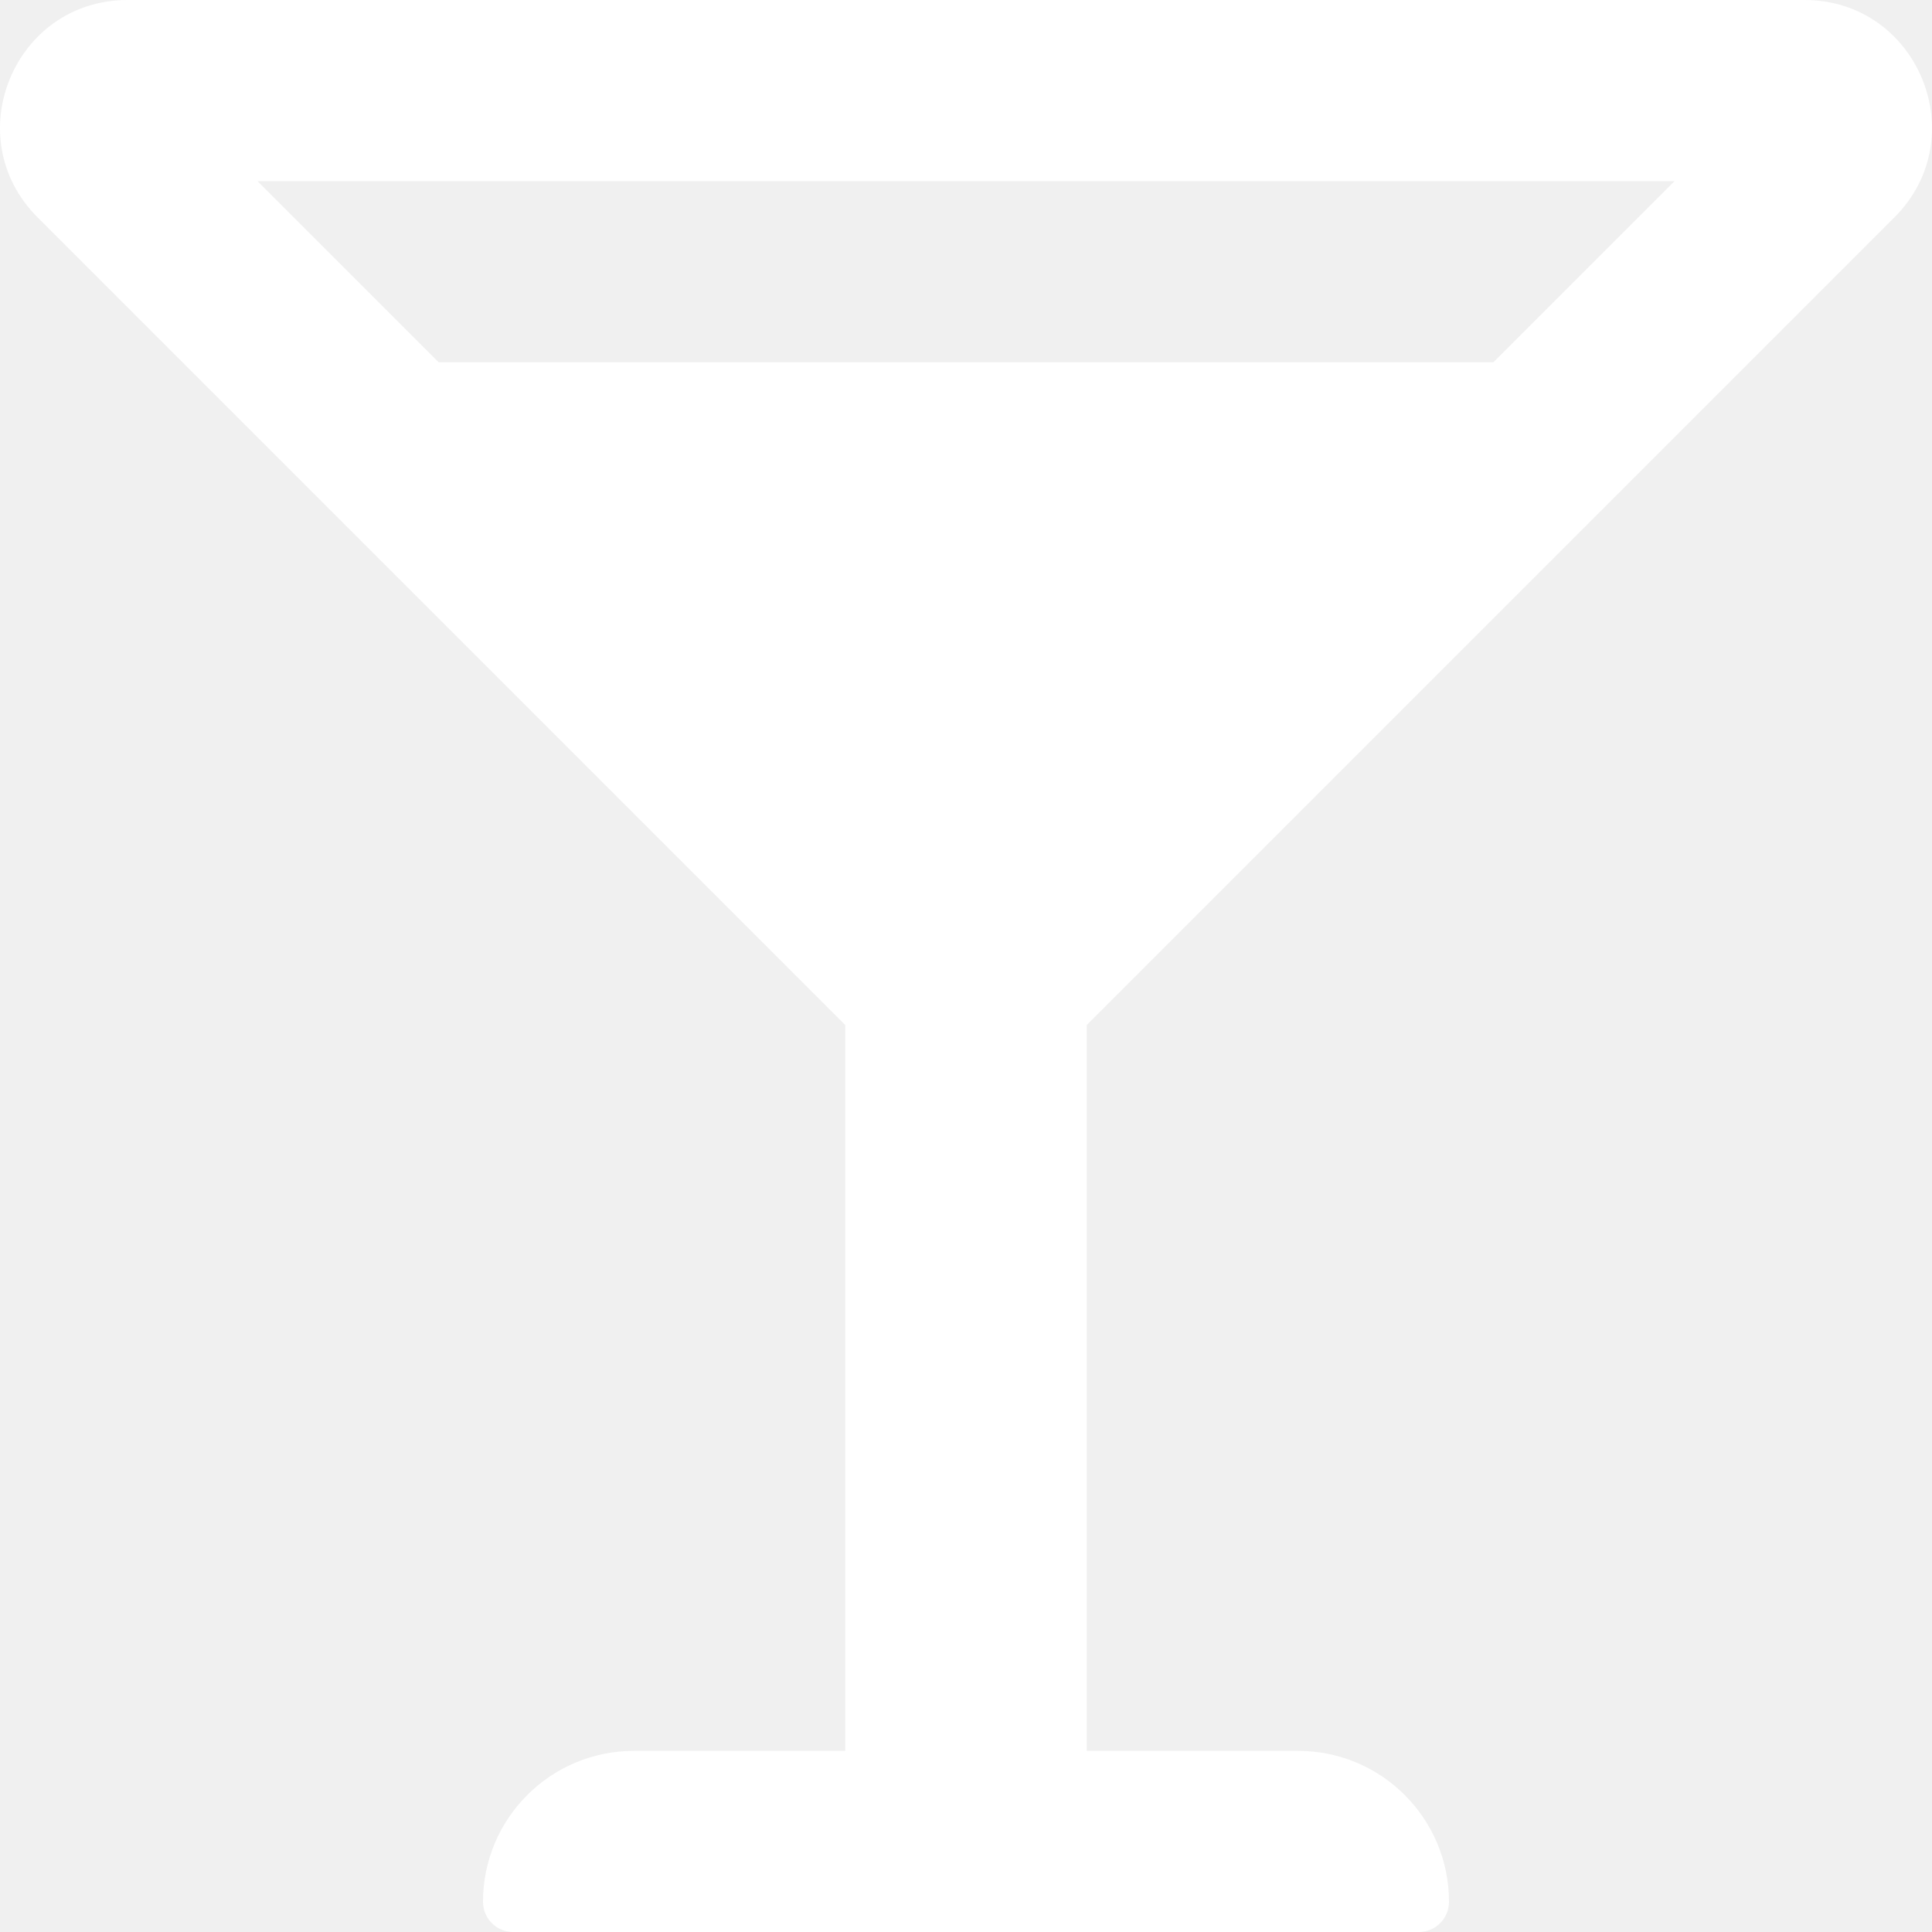
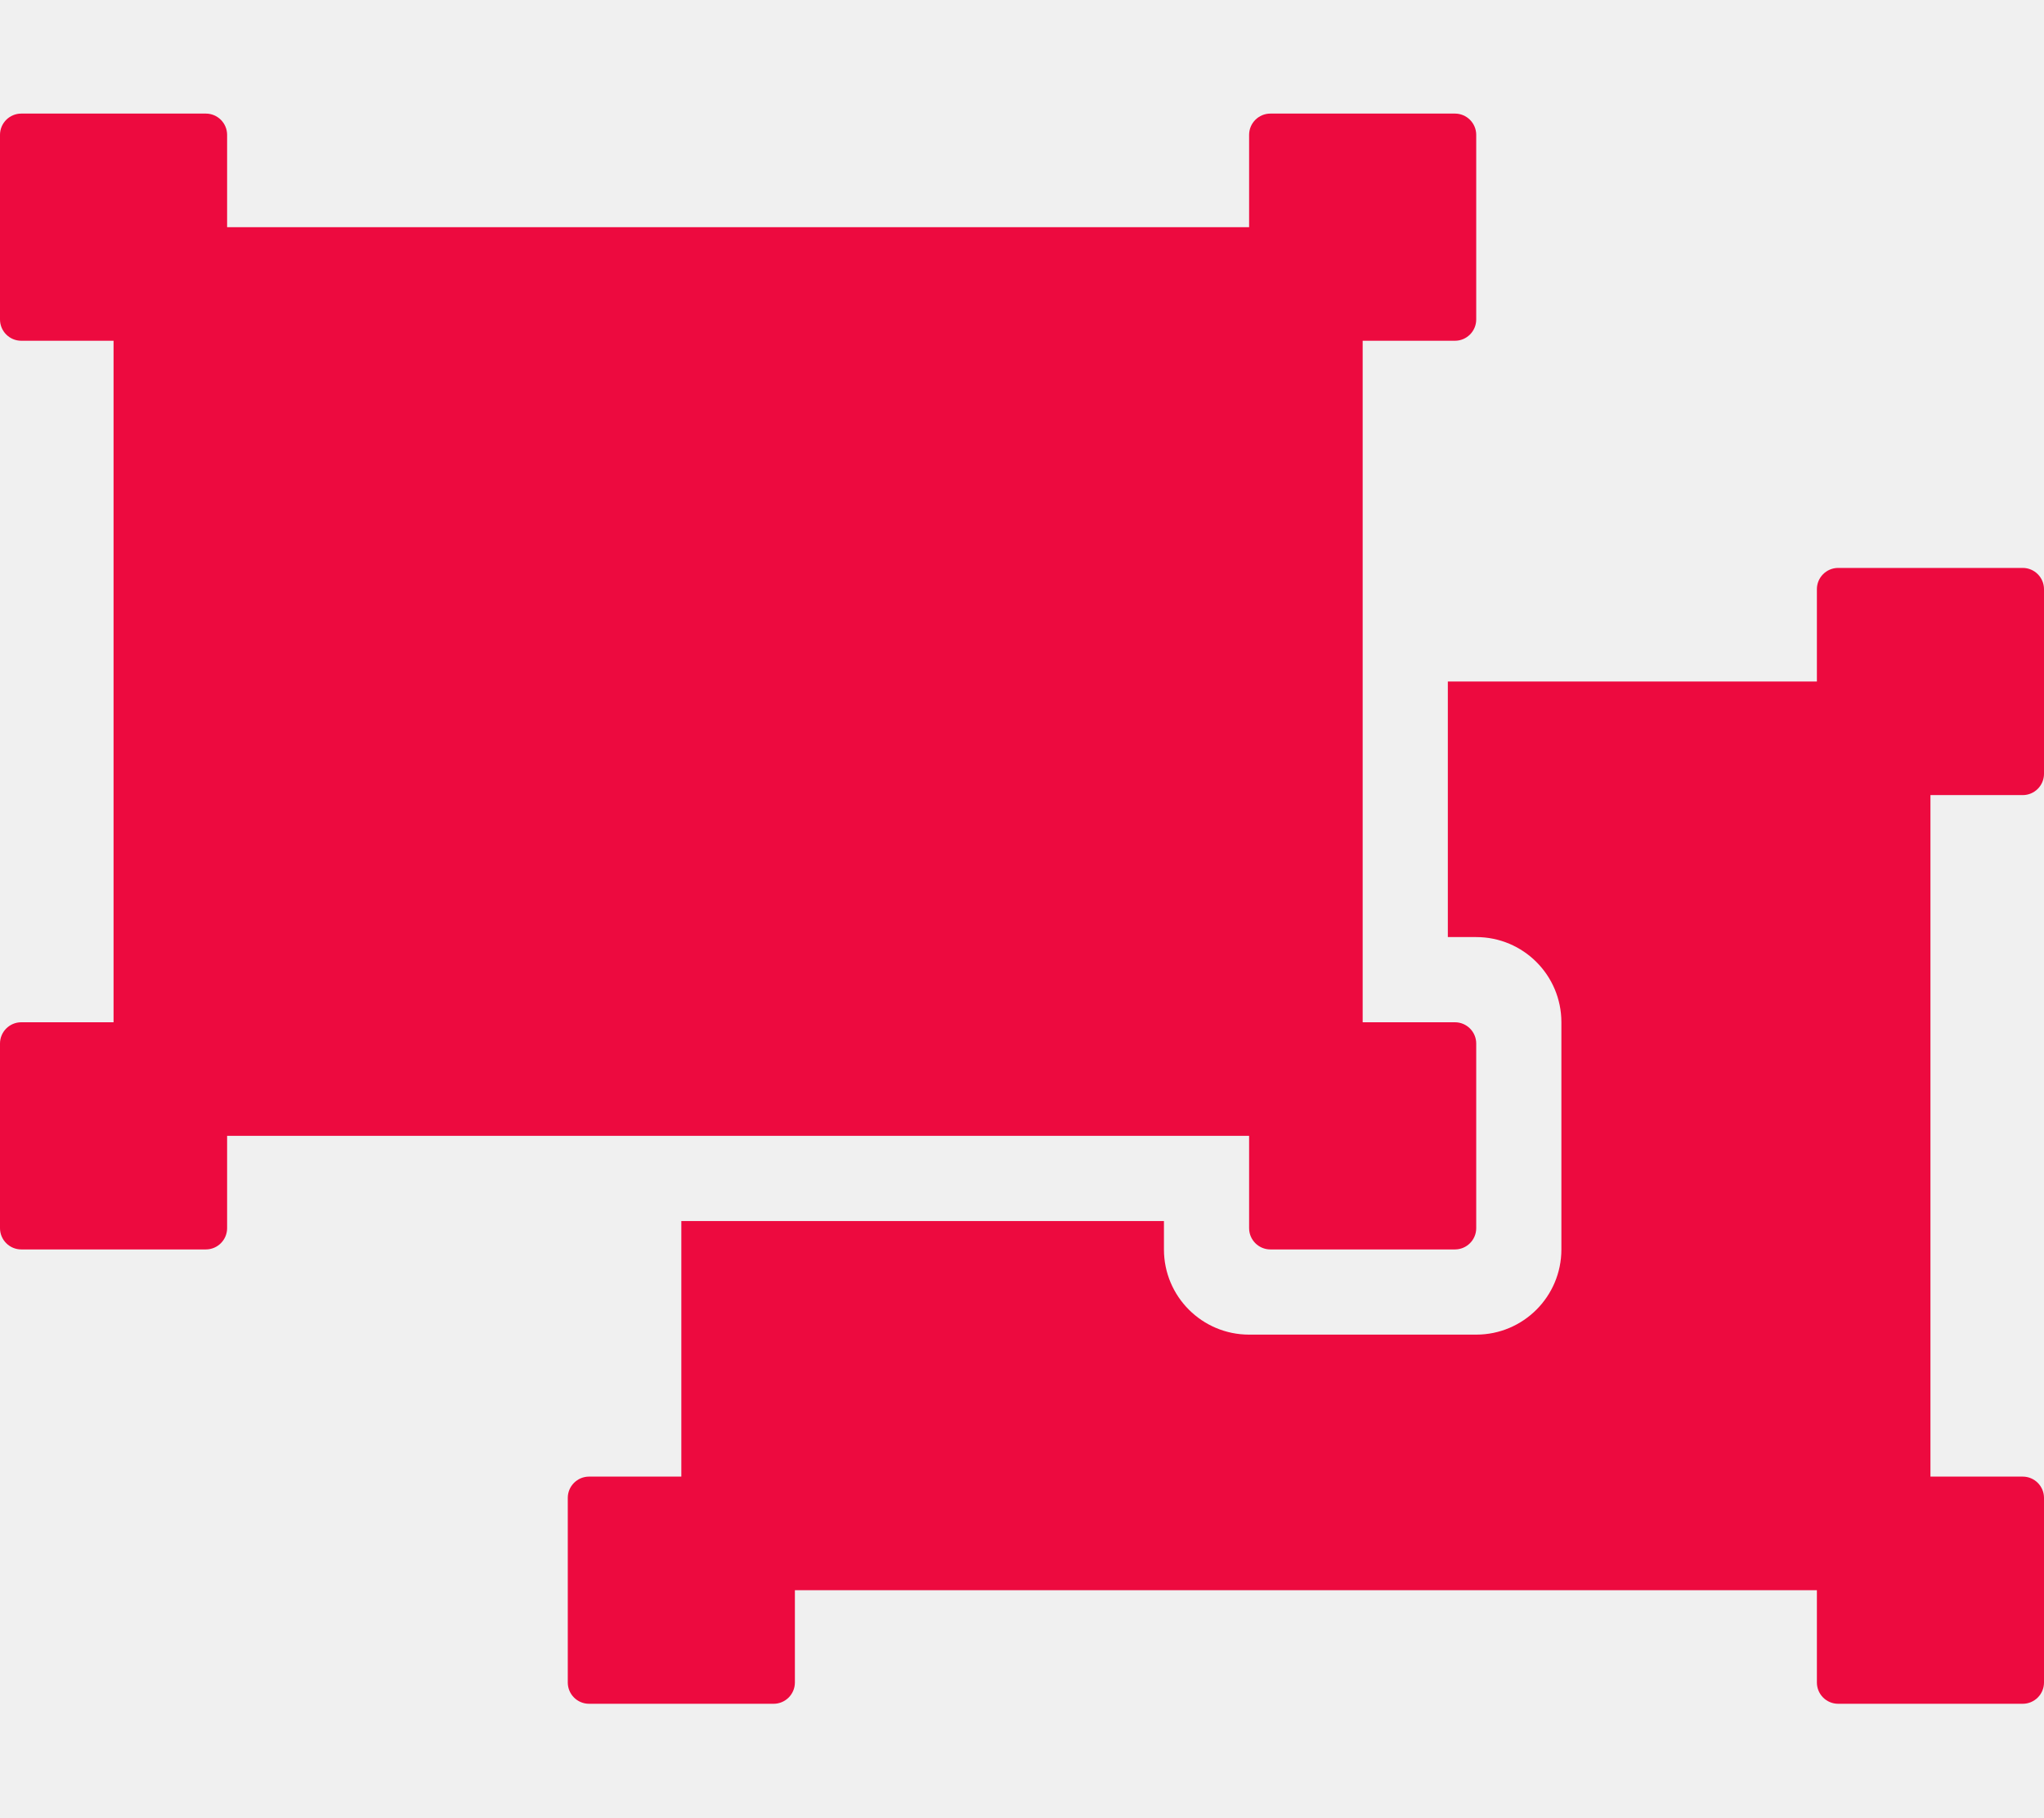
- <svg xmlns="http://www.w3.org/2000/svg" style="fill:#FFFFFF;" viewBox="0 0 512 512">
-   <path d="M502.05 57.6C523.3 36.34 508.25 0 478.2 0H33.8C3.75 0-11.3 36.34 9.95 57.6L224 271.64V464h-56c-22.09 0-40 17.91-40 40 0 4.42 3.58 8 8 8h240c4.42 0 8-3.58 8-8 0-22.09-17.91-40-40-40h-56V271.64L502.05 57.6zM443.77 48l-48 48H116.24l-48-48h375.53z" />
+ <svg xmlns="http://www.w3.org/2000/svg" style="fill:#ED0A3F;" viewBox="0 0 576 512">
+   <path d="M64 320v26a6 6 0 0 1-6 6H6a6 6 0 0 1-6-6v-52a6 6 0 0 1 6-6h26V96H6a6 6 0 0 1-6-6V38a6 6 0 0 1 6-6h52a6 6 0 0 1 6 6v26h288V38a6 6 0 0 1 6-6h52a6 6 0 0 1 6 6v52a6 6 0 0 1-6 6h-26v192h26a6 6 0 0 1 6 6v52a6 6 0 0 1-6 6h-52a6 6 0 0 1-6-6v-26H64zm480-64v-32h26a6 6 0 0 0 6-6v-52a6 6 0 0 0-6-6h-52a6 6 0 0 0-6 6v26H408v72h8c13.255 0 24 10.745 24 24v64c0 13.255-10.745 24-24 24h-64c-13.255 0-24-10.745-24-24v-8H192v72h-26a6 6 0 0 0-6 6v52a6 6 0 0 0 6 6h52a6 6 0 0 0 6-6v-26h288v26a6 6 0 0 0 6 6h52a6 6 0 0 0 6-6v-52a6 6 0 0 0-6-6h-26V256z" />
</svg>
